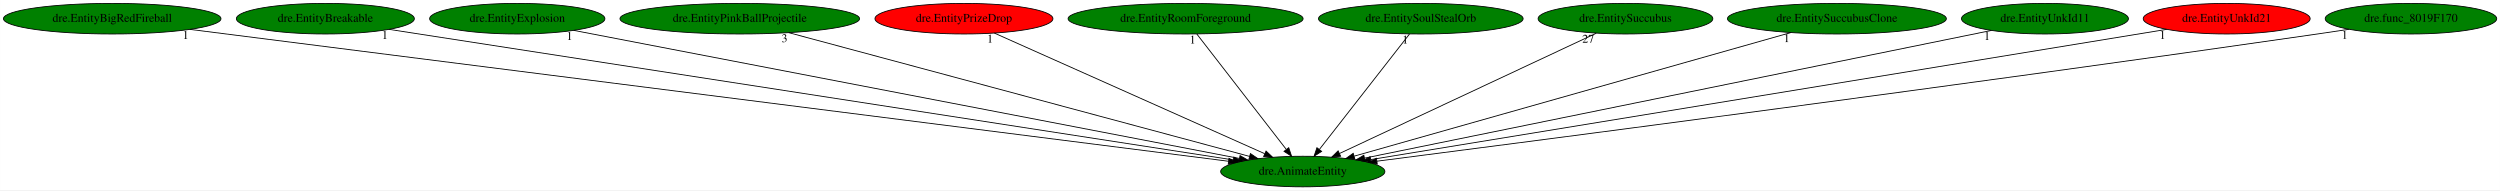
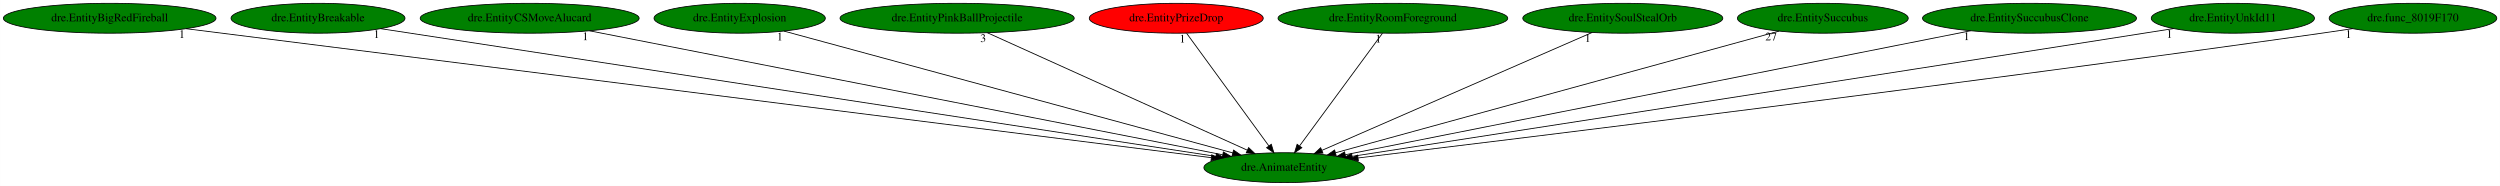
- <svg xmlns="http://www.w3.org/2000/svg" xmlns:xlink="http://www.w3.org/1999/xlink" width="2944pt" height="224pt" viewBox="0.00 0.00 2943.78 224.00">
+ <svg xmlns="http://www.w3.org/2000/svg" xmlns:xlink="http://www.w3.org/1999/xlink" width="3012pt" height="224pt" viewBox="0.00 0.00 3011.78 224.00">
  <g id="graph0" class="graph" transform="scale(1 1) rotate(0) translate(4 220)">
-     <polygon fill="white" stroke="transparent" points="-4,4 -4,-220 2939.78,-220 2939.78,4 -4,4" />
+     <polygon fill="white" stroke="transparent" points="-4,4 -4,-220 3007.78,-220 3007.78,4 -4,4" />
    <g id="node1" class="node">
-       <ellipse fill="green" stroke="black" cx="1530.04" cy="-18" rx="96.68" ry="18" />
-       <text text-anchor="middle" x="1530.04" y="-14.3" font-family="Times,serif" font-size="14.00">dre.AnimateEntity</text>
+       <ellipse fill="green" stroke="black" cx="1543.04" cy="-18" rx="96.68" ry="18" />
+       <text text-anchor="middle" x="1543.04" y="-14.3" font-family="Times,serif" font-size="14.00">dre.AnimateEntity</text>
    </g>
    <g id="node2" class="node">
      <g id="a_node2">
        <a xlink:href="dre.EntityBigRedFireball.svg" xlink:title="dre.EntityBigRedFireball">
          <ellipse fill="green" stroke="black" cx="128.04" cy="-198" rx="128.08" ry="18" />
          <text text-anchor="middle" x="128.04" y="-194.3" font-family="Times,serif" font-size="14.00">dre.EntityBigRedFireball</text>
        </a>
      </g>
    </g>
    <g id="edge1" class="edge">
-       <path fill="none" stroke="black" d="M219.49,-185.39C474.65,-152.99 1192.06,-61.91 1442.47,-30.12" />
-       <polygon fill="black" stroke="black" points="1443.13,-33.56 1452.61,-28.83 1442.25,-26.62 1443.13,-33.56" />
-       <text text-anchor="middle" x="214.49" y="-174.19" font-family="Times,serif" font-size="14.00">1</text>
+       <path fill="none" stroke="black" d="M220.06,-185.42C477.49,-153.04 1202.59,-61.83 1455.05,-30.07" />
+       <polygon fill="black" stroke="black" points="1455.79,-33.5 1465.28,-28.78 1454.92,-26.56 1455.79,-33.5" />
+       <text text-anchor="middle" x="215.06" y="-174.22" font-family="Times,serif" font-size="14.00">1</text>
    </g>
    <g id="node3" class="node">
      <g id="a_node3">
        <a xlink:href="dre.EntityBreakable.svg" xlink:title="dre.EntityBreakable">
          <ellipse fill="green" stroke="black" cx="379.04" cy="-198" rx="104.78" ry="18" />
          <text text-anchor="middle" x="379.04" y="-194.3" font-family="Times,serif" font-size="14.00">dre.EntityBreakable</text>
        </a>
      </g>
    </g>
    <g id="edge2" class="edge">
-       <path fill="none" stroke="black" d="M454.11,-185.39C660.36,-153.49 1234.44,-64.71 1448.34,-31.64" />
-       <polygon fill="black" stroke="black" points="1448.9,-35.09 1458.25,-30.1 1447.83,-28.17 1448.9,-35.09" />
-       <text text-anchor="middle" x="449.11" y="-174.19" font-family="Times,serif" font-size="14.00">1</text>
+       <path fill="none" stroke="black" d="M454.52,-185.46C662.8,-153.61 1244.48,-64.66 1460.71,-31.59" />
+       <polygon fill="black" stroke="black" points="1461.37,-35.03 1470.73,-30.06 1460.31,-28.11 1461.37,-35.03" />
+       <text text-anchor="middle" x="449.52" y="-174.26" font-family="Times,serif" font-size="14.00">1</text>
    </g>
    <g id="node4" class="node">
      <g id="a_node4">
-         <a xlink:href="dre.EntityExplosion.svg" xlink:title="dre.EntityExplosion">
-           <ellipse fill="green" stroke="black" cx="605.04" cy="-198" rx="103.18" ry="18" />
-           <text text-anchor="middle" x="605.04" y="-194.3" font-family="Times,serif" font-size="14.00">dre.EntityExplosion</text>
+         <a xlink:href="dre.EntityCSMoveAlucard.svg" xlink:title="dre.EntityCSMoveAlucard">
+           <ellipse fill="green" stroke="black" cx="634.04" cy="-198" rx="131.88" ry="18" />
+           <text text-anchor="middle" x="634.04" y="-194.3" font-family="Times,serif" font-size="14.00">dre.EntityCSMoveAlucard</text>
        </a>
      </g>
    </g>
    <g id="edge3" class="edge">
-       <path fill="none" stroke="black" d="M671.56,-184.2C839.39,-151.9 1279.13,-67.28 1455.39,-33.37" />
-       <polygon fill="black" stroke="black" points="1456.19,-36.77 1465.35,-31.45 1454.87,-29.9 1456.19,-36.77" />
-       <text text-anchor="middle" x="666.56" y="-173" font-family="Times,serif" font-size="14.00">1</text>
+       <path fill="none" stroke="black" d="M706.13,-182.88C875.55,-149.71 1297.65,-67.05 1469,-33.5" />
+       <polygon fill="black" stroke="black" points="1469.79,-36.91 1478.93,-31.55 1468.45,-30.04 1469.79,-36.91" />
+       <text text-anchor="middle" x="701.13" y="-171.68" font-family="Times,serif" font-size="14.00">1</text>
    </g>
    <g id="node5" class="node">
      <g id="a_node5">
-         <a xlink:href="dre.EntityPinkBallProjectile.svg" xlink:title="dre.EntityPinkBallProjectile">
-           <ellipse fill="green" stroke="black" cx="867.04" cy="-198" rx="141.07" ry="18" />
-           <text text-anchor="middle" x="867.04" y="-194.3" font-family="Times,serif" font-size="14.00">dre.EntityPinkBallProjectile</text>
+         <a xlink:href="dre.EntityExplosion.svg" xlink:title="dre.EntityExplosion">
+           <ellipse fill="green" stroke="black" cx="887.04" cy="-198" rx="103.18" ry="18" />
+           <text text-anchor="middle" x="887.04" y="-194.3" font-family="Times,serif" font-size="14.00">dre.EntityExplosion</text>
        </a>
      </g>
    </g>
    <g id="edge4" class="edge">
-       <path fill="none" stroke="black" d="M924.72,-181.52C1048.61,-148.25 1339.29,-70.21 1467.45,-35.8" />
-       <polygon fill="black" stroke="black" points="1468.38,-39.18 1477.14,-33.2 1466.57,-32.42 1468.38,-39.18" />
-       <text text-anchor="middle" x="919.72" y="-170.32" font-family="Times,serif" font-size="14.00">3</text>
+       <path fill="none" stroke="black" d="M940.44,-182.51C1060.89,-149.83 1353.11,-70.54 1481.17,-35.79" />
+       <polygon fill="black" stroke="black" points="1482.11,-39.16 1490.84,-33.16 1480.28,-32.4 1482.11,-39.16" />
+       <text text-anchor="middle" x="935.44" y="-171.31" font-family="Times,serif" font-size="14.00">1</text>
    </g>
    <g id="node6" class="node">
      <g id="a_node6">
-         <a xlink:href="dre.EntityPrizeDrop.svg" xlink:title="dre.EntityPrizeDrop">
-           <ellipse fill="red" stroke="black" cx="1131.04" cy="-198" rx="104.78" ry="18" />
-           <text text-anchor="middle" x="1131.04" y="-194.3" font-family="Times,serif" font-size="14.00">dre.EntityPrizeDrop</text>
+         <a xlink:href="dre.EntityPinkBallProjectile.svg" xlink:title="dre.EntityPinkBallProjectile">
+           <ellipse fill="green" stroke="black" cx="1149.04" cy="-198" rx="141.07" ry="18" />
+           <text text-anchor="middle" x="1149.04" y="-194.3" font-family="Times,serif" font-size="14.00">dre.EntityPinkBallProjectile</text>
        </a>
      </g>
    </g>
    <g id="edge5" class="edge">
-       <path fill="none" stroke="black" d="M1166.8,-181.05C1239.68,-148.53 1405.24,-74.67 1485.19,-39.01" />
-       <polygon fill="black" stroke="black" points="1486.8,-42.12 1494.5,-34.85 1483.94,-35.73 1486.8,-42.12" />
-       <text text-anchor="middle" x="1161.8" y="-169.85" font-family="Times,serif" font-size="14.00">1</text>
+       <path fill="none" stroke="black" d="M1185.4,-180.57C1257.89,-147.82 1420.18,-74.5 1498.75,-39.01" />
+       <polygon fill="black" stroke="black" points="1500.23,-42.18 1507.9,-34.87 1497.35,-35.8 1500.23,-42.18" />
+       <text text-anchor="middle" x="1180.4" y="-169.37" font-family="Times,serif" font-size="14.00">3</text>
    </g>
    <g id="node7" class="node">
      <g id="a_node7">
-         <a xlink:href="dre.EntityRoomForeground.svg" xlink:title="dre.EntityRoomForeground">
-           <ellipse fill="green" stroke="black" cx="1392.04" cy="-198" rx="138.38" ry="18" />
-           <text text-anchor="middle" x="1392.04" y="-194.3" font-family="Times,serif" font-size="14.00">dre.EntityRoomForeground</text>
+         <a xlink:href="dre.EntityPrizeDrop.svg" xlink:title="dre.EntityPrizeDrop">
+           <ellipse fill="red" stroke="black" cx="1413.04" cy="-198" rx="104.78" ry="18" />
+           <text text-anchor="middle" x="1413.04" y="-194.3" font-family="Times,serif" font-size="14.00">dre.EntityPrizeDrop</text>
        </a>
      </g>
    </g>
    <g id="edge6" class="edge">
-       <path fill="none" stroke="black" d="M1405.27,-179.93C1429.69,-148.43 1481.94,-81.03 1510.47,-44.24" />
-       <polygon fill="black" stroke="black" points="1513.49,-46.06 1516.85,-36.02 1507.95,-41.77 1513.49,-46.06" />
-       <text text-anchor="middle" x="1400.27" y="-168.73" font-family="Times,serif" font-size="14.00">1</text>
+       <path fill="none" stroke="black" d="M1425.5,-179.93C1448.51,-148.43 1497.73,-81.03 1524.6,-44.24" />
+       <polygon fill="black" stroke="black" points="1527.54,-46.16 1530.61,-36.02 1521.89,-42.03 1527.54,-46.16" />
+       <text text-anchor="middle" x="1420.5" y="-168.73" font-family="Times,serif" font-size="14.00">1</text>
    </g>
    <g id="node8" class="node">
      <g id="a_node8">
-         <a xlink:href="dre.EntitySoulStealOrb.svg" xlink:title="dre.EntitySoulStealOrb">
-           <ellipse fill="green" stroke="black" cx="1669.04" cy="-198" rx="120.48" ry="18" />
-           <text text-anchor="middle" x="1669.04" y="-194.3" font-family="Times,serif" font-size="14.00">dre.EntitySoulStealOrb</text>
+         <a xlink:href="dre.EntityRoomForeground.svg" xlink:title="dre.EntityRoomForeground">
+           <ellipse fill="green" stroke="black" cx="1674.04" cy="-198" rx="138.38" ry="18" />
+           <text text-anchor="middle" x="1674.04" y="-194.3" font-family="Times,serif" font-size="14.00">dre.EntityRoomForeground</text>
        </a>
      </g>
    </g>
    <g id="edge7" class="edge">
-       <path fill="none" stroke="black" d="M1655.71,-179.93C1631.11,-148.43 1578.48,-81.03 1549.75,-44.24" />
-       <polygon fill="black" stroke="black" points="1552.24,-41.74 1543.33,-36.02 1546.72,-46.05 1552.24,-41.74" />
-       <text text-anchor="middle" x="1650.71" y="-168.73" font-family="Times,serif" font-size="14.00">1</text>
+       <path fill="none" stroke="black" d="M1661.48,-179.93C1638.3,-148.43 1588.69,-81.03 1561.61,-44.24" />
+       <polygon fill="black" stroke="black" points="1564.31,-42 1555.56,-36.02 1558.67,-46.14 1564.31,-42" />
+       <text text-anchor="middle" x="1656.48" y="-168.73" font-family="Times,serif" font-size="14.00">1</text>
    </g>
    <g id="node9" class="node">
      <g id="a_node9">
-         <a xlink:href="dre.EntitySuccubus.svg" xlink:title="dre.EntitySuccubus">
-           <ellipse fill="green" stroke="black" cx="1910.04" cy="-198" rx="102.88" ry="18" />
-           <text text-anchor="middle" x="1910.04" y="-194.3" font-family="Times,serif" font-size="14.00">dre.EntitySuccubus</text>
+         <a xlink:href="dre.EntitySoulStealOrb.svg" xlink:title="dre.EntitySoulStealOrb">
+           <ellipse fill="green" stroke="black" cx="1951.04" cy="-198" rx="120.48" ry="18" />
+           <text text-anchor="middle" x="1951.04" y="-194.3" font-family="Times,serif" font-size="14.00">dre.EntitySoulStealOrb</text>
        </a>
      </g>
    </g>
    <g id="edge8" class="edge">
-       <path fill="none" stroke="black" d="M1875.65,-180.89C1806.27,-148.39 1649.67,-75.04 1573.41,-39.32" />
-       <polygon fill="black" stroke="black" points="1574.62,-36.02 1564.08,-34.95 1571.65,-42.36 1574.62,-36.02" />
-       <text text-anchor="middle" x="1866.15" y="-169.69" font-family="Times,serif" font-size="14.00">27</text>
+       <path fill="none" stroke="black" d="M1913.75,-180.73C1838.8,-148.03 1670.11,-74.44 1588.7,-38.92" />
+       <polygon fill="black" stroke="black" points="1589.78,-35.57 1579.21,-34.78 1586.98,-41.99 1589.78,-35.57" />
+       <text text-anchor="middle" x="1908.75" y="-169.53" font-family="Times,serif" font-size="14.00">1</text>
    </g>
    <g id="node10" class="node">
      <g id="a_node10">
-         <a xlink:href="dre.EntitySuccubusClone.svg" xlink:title="dre.EntitySuccubusClone">
-           <ellipse fill="green" stroke="black" cx="2159.04" cy="-198" rx="128.88" ry="18" />
-           <text text-anchor="middle" x="2159.04" y="-194.3" font-family="Times,serif" font-size="14.00">dre.EntitySuccubusClone</text>
+         <a xlink:href="dre.EntitySuccubus.svg" xlink:title="dre.EntitySuccubus">
+           <ellipse fill="green" stroke="black" cx="2192.04" cy="-198" rx="102.88" ry="18" />
+           <text text-anchor="middle" x="2192.04" y="-194.3" font-family="Times,serif" font-size="14.00">dre.EntitySuccubus</text>
        </a>
      </g>
    </g>
    <g id="edge9" class="edge">
-       <path fill="none" stroke="black" d="M2104.87,-181.67C1988.06,-148.61 1713.18,-70.83 1590.73,-36.18" />
-       <polygon fill="black" stroke="black" points="1591.35,-32.71 1580.78,-33.36 1589.44,-39.45 1591.35,-32.71" />
-       <text text-anchor="middle" x="2099.87" y="-170.47" font-family="Times,serif" font-size="14.00">1</text>
+       <path fill="none" stroke="black" d="M2139.2,-182.51C2020.31,-149.9 1732.23,-70.89 1605.1,-36.02" />
+       <polygon fill="black" stroke="black" points="1605.7,-32.56 1595.13,-33.29 1603.84,-39.31 1605.7,-32.56" />
+       <text text-anchor="middle" x="2129.7" y="-171.31" font-family="Times,serif" font-size="14.00">27</text>
    </g>
    <g id="node11" class="node">
      <g id="a_node11">
-         <a xlink:href="dre.EntityUnkId11.svg" xlink:title="dre.EntityUnkId11">
-           <ellipse fill="green" stroke="black" cx="2404.04" cy="-198" rx="98.28" ry="18" />
-           <text text-anchor="middle" x="2404.04" y="-194.3" font-family="Times,serif" font-size="14.00">dre.EntityUnkId11</text>
+         <a xlink:href="dre.EntitySuccubusClone.svg" xlink:title="dre.EntitySuccubusClone">
+           <ellipse fill="green" stroke="black" cx="2441.04" cy="-198" rx="128.88" ry="18" />
+           <text text-anchor="middle" x="2441.04" y="-194.3" font-family="Times,serif" font-size="14.00">dre.EntitySuccubusClone</text>
        </a>
      </g>
    </g>
    <g id="edge10" class="edge">
-       <path fill="none" stroke="black" d="M2340.83,-184.13C2182.71,-151.92 1770.69,-68.01 1602.82,-33.82" />
-       <polygon fill="black" stroke="black" points="1603.34,-30.36 1592.84,-31.79 1601.94,-37.22 1603.34,-30.36" />
-       <text text-anchor="middle" x="2335.83" y="-172.93" font-family="Times,serif" font-size="14.00">1</text>
+       <path fill="none" stroke="black" d="M2370.2,-182.96C2203.21,-149.86 1786.22,-67.2 1616.57,-33.58" />
+       <polygon fill="black" stroke="black" points="1617.22,-30.14 1606.73,-31.63 1615.86,-37 1617.22,-30.14" />
+       <text text-anchor="middle" x="2365.2" y="-171.76" font-family="Times,serif" font-size="14.00">1</text>
    </g>
    <g id="node12" class="node">
      <g id="a_node12">
-         <a xlink:href="dre.EntityUnkId21.svg" xlink:title="dre.EntityUnkId21">
-           <ellipse fill="red" stroke="black" cx="2618.04" cy="-198" rx="98.28" ry="18" />
-           <text text-anchor="middle" x="2618.04" y="-194.3" font-family="Times,serif" font-size="14.00">dre.EntityUnkId21</text>
+         <a xlink:href="dre.EntityUnkId11.svg" xlink:title="dre.EntityUnkId11">
+           <ellipse fill="green" stroke="black" cx="2686.04" cy="-198" rx="98.28" ry="18" />
+           <text text-anchor="middle" x="2686.04" y="-194.3" font-family="Times,serif" font-size="14.00">dre.EntityUnkId11</text>
        </a>
      </g>
    </g>
    <g id="edge11" class="edge">
-       <path fill="none" stroke="black" d="M2547.49,-185.46C2353.81,-153.77 1814.7,-65.57 1610.15,-32.11" />
-       <polygon fill="black" stroke="black" points="1610.51,-28.62 1600.07,-30.46 1609.38,-35.53 1610.51,-28.62" />
-       <text text-anchor="middle" x="2542.49" y="-174.26" font-family="Times,serif" font-size="14.00">1</text>
+       <path fill="none" stroke="black" d="M2614.67,-185.63C2602.78,-183.74 2590.56,-181.81 2579.04,-180 2223.83,-124.18 1799.94,-58.64 1624.87,-31.62" />
+       <polygon fill="black" stroke="black" points="1625.37,-28.16 1614.96,-30.09 1624.31,-35.08 1625.37,-28.16" />
+       <text text-anchor="middle" x="2609.67" y="-174.43" font-family="Times,serif" font-size="14.00">1</text>
    </g>
    <g id="node13" class="node">
      <g id="a_node13">
        <a xlink:href="dre.func_8019F170.svg" xlink:title="dre.func_8019F170">
-           <ellipse fill="green" stroke="black" cx="2835.04" cy="-198" rx="100.98" ry="18" />
-           <text text-anchor="middle" x="2835.04" y="-194.3" font-family="Times,serif" font-size="14.00">dre.func_8019F170</text>
+           <ellipse fill="green" stroke="black" cx="2903.04" cy="-198" rx="100.98" ry="18" />
+           <text text-anchor="middle" x="2903.04" y="-194.3" font-family="Times,serif" font-size="14.00">dre.func_8019F170</text>
        </a>
      </g>
    </g>
    <g id="edge12" class="edge">
-       <path fill="none" stroke="black" d="M2761.99,-185.51C2749.66,-183.63 2736.99,-181.73 2725.04,-180 2310.88,-120.1 1814.88,-55.58 1617.38,-30.18" />
-       <polygon fill="black" stroke="black" points="1617.72,-26.69 1607.35,-28.89 1616.83,-33.63 1617.72,-26.69" />
-       <text text-anchor="middle" x="2756.99" y="-174.31" font-family="Times,serif" font-size="14.00">1</text>
+       <path fill="none" stroke="black" d="M2830.3,-185.49C2817.88,-183.6 2805.09,-181.71 2793.04,-180 2358.42,-118.44 1837.35,-54.49 1632.22,-29.7" />
+       <polygon fill="black" stroke="black" points="1632.45,-26.21 1622.11,-28.48 1631.61,-33.15 1632.45,-26.21" />
+       <text text-anchor="middle" x="2825.3" y="-174.29" font-family="Times,serif" font-size="14.00">1</text>
    </g>
  </g>
</svg>
